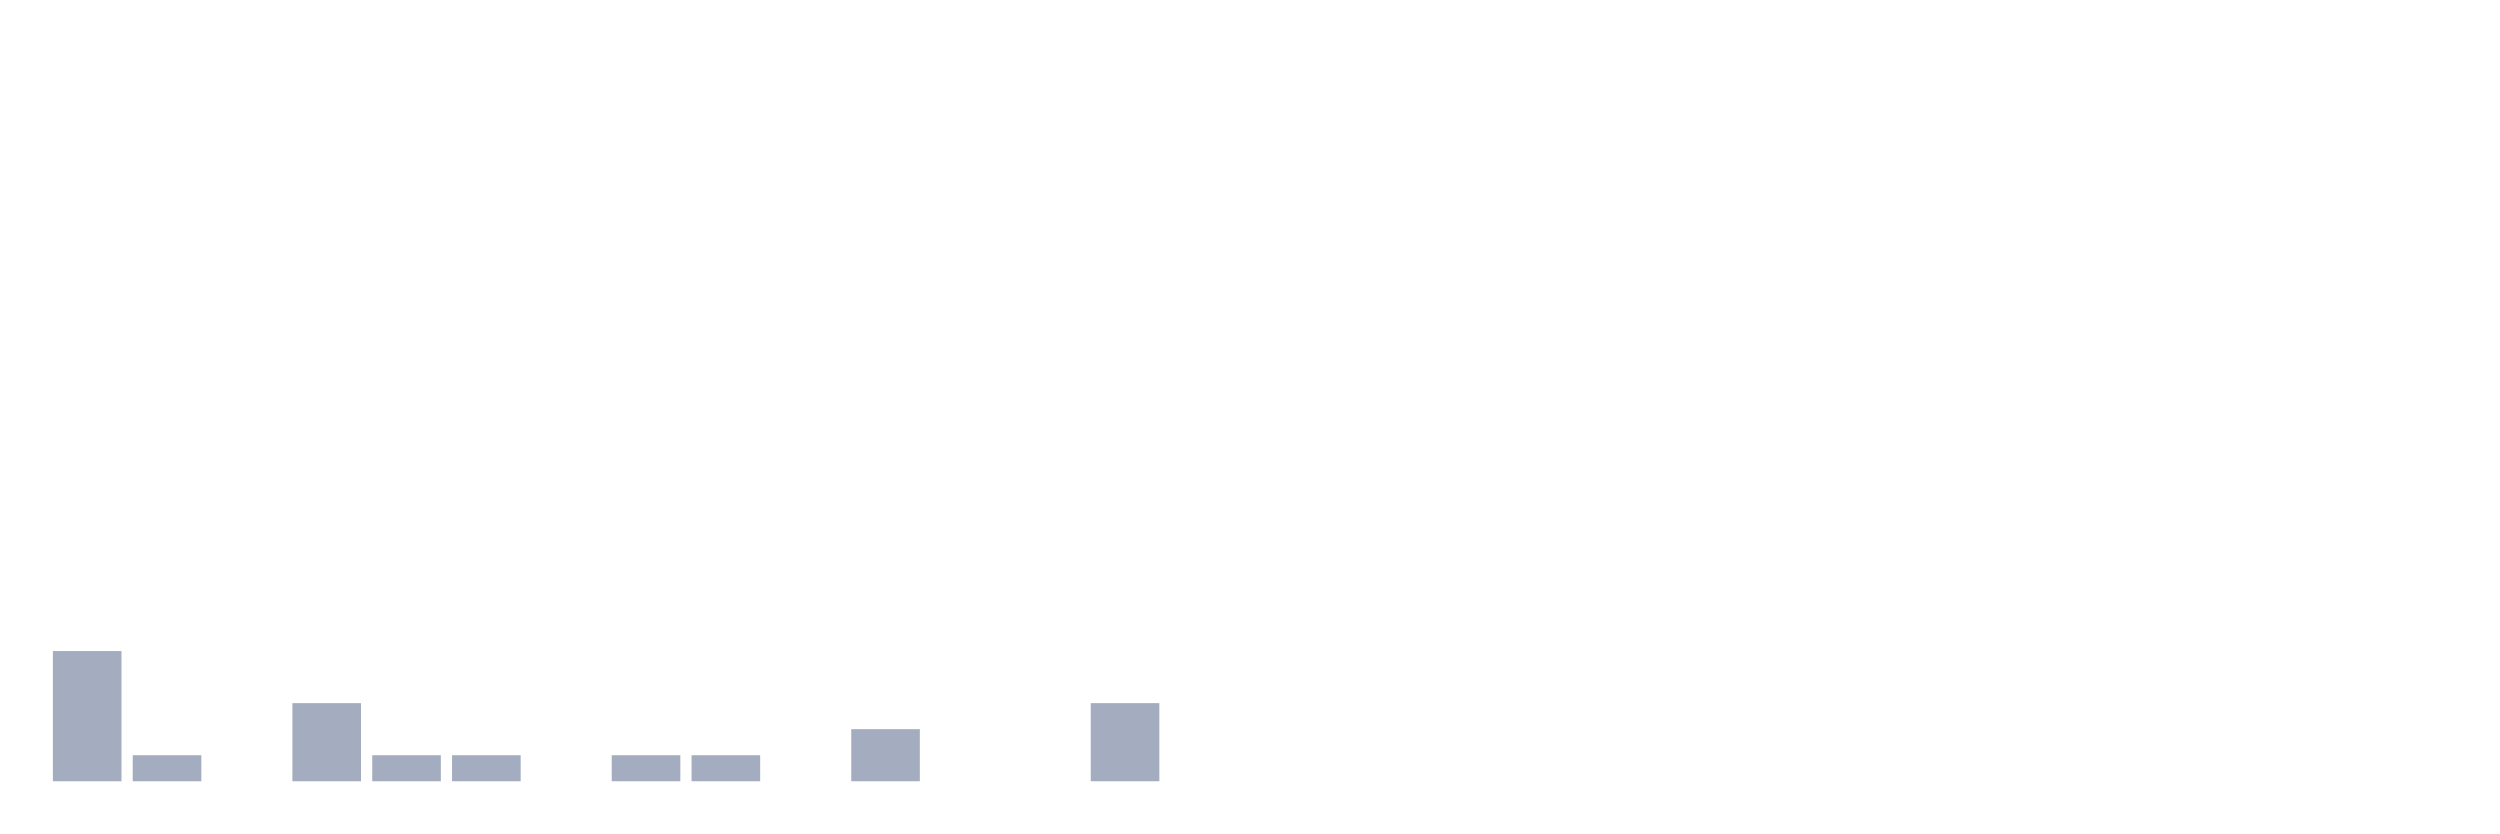
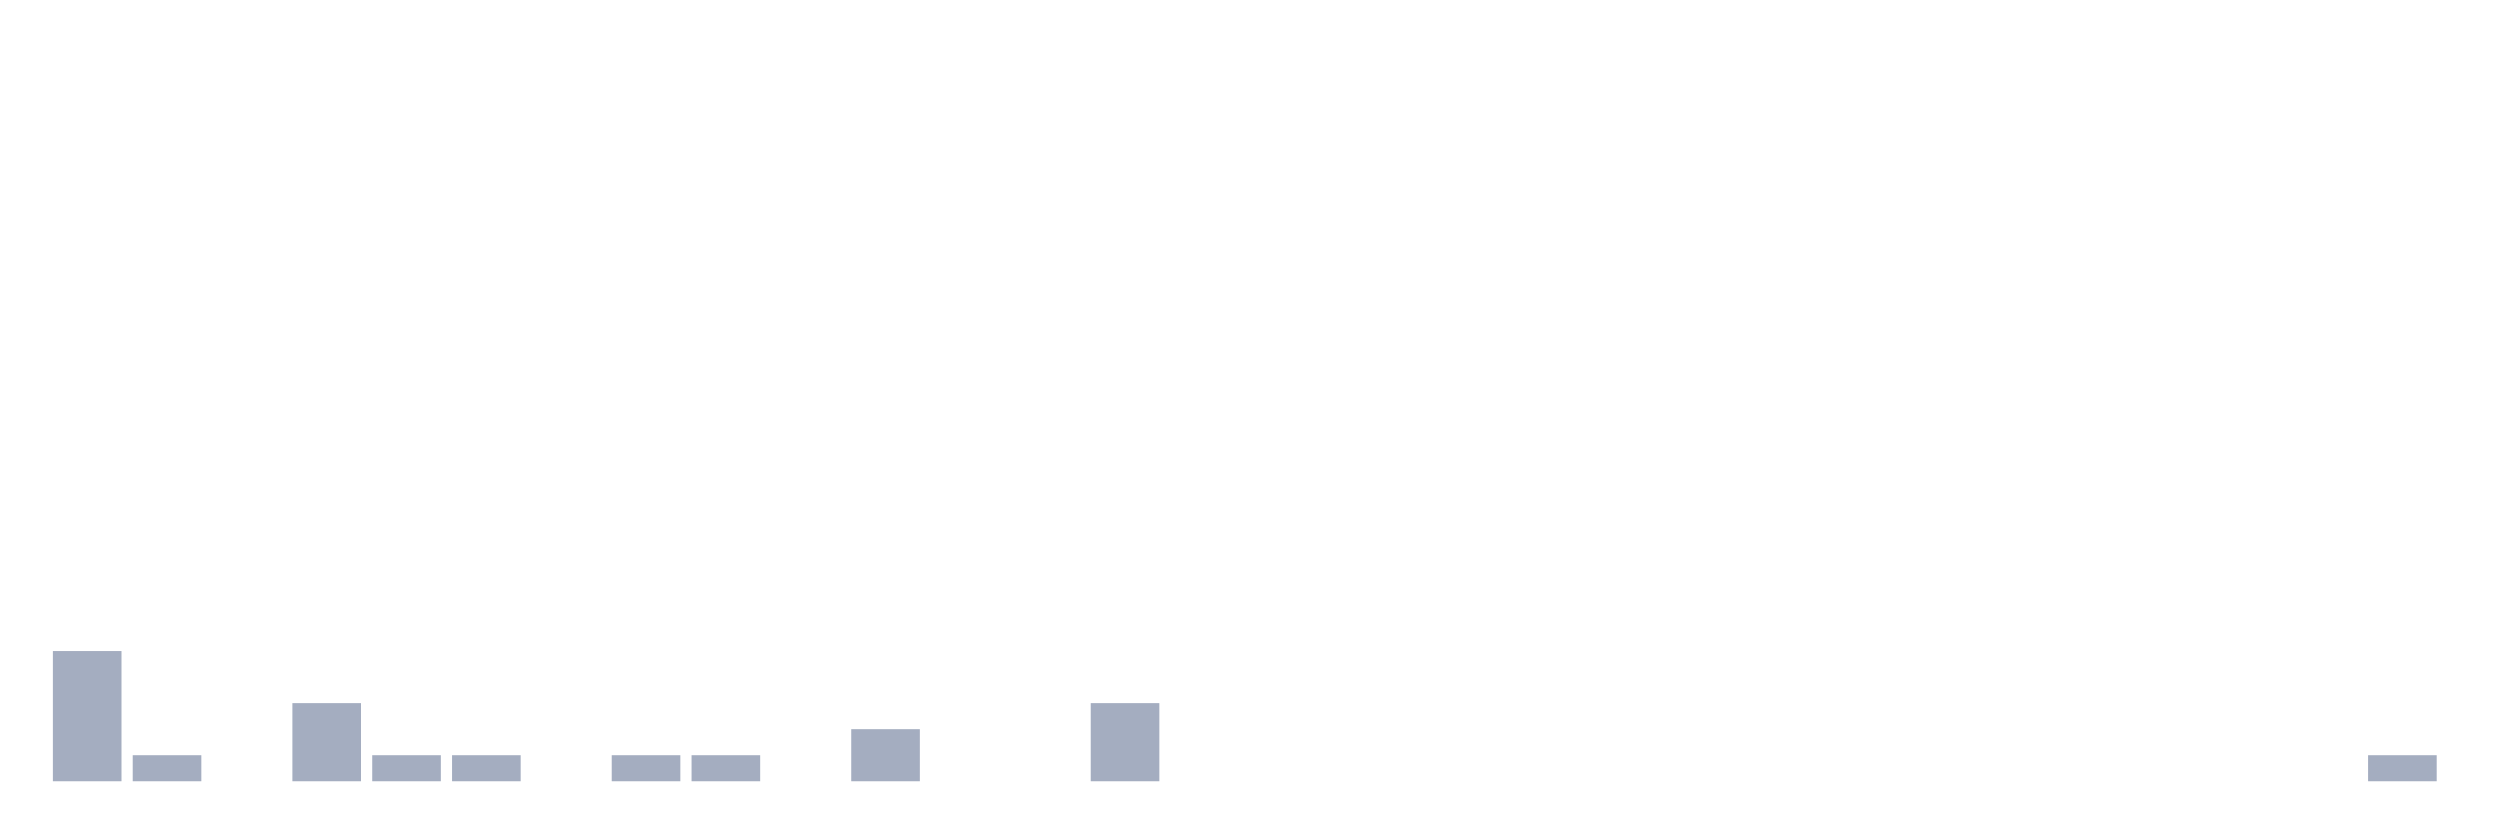
<svg xmlns="http://www.w3.org/2000/svg" viewBox="0 0 480 160">
  <g transform="translate(10,10)">
    <rect class="bar" x="0.153" width="13.175" y="115" height="25" fill="rgb(164,173,192)" />
    <rect class="bar" x="15.482" width="13.175" y="135" height="5" fill="rgb(164,173,192)" />
    <rect class="bar" x="30.81" width="13.175" y="140" height="0" fill="rgb(164,173,192)" />
    <rect class="bar" x="46.138" width="13.175" y="125" height="15" fill="rgb(164,173,192)" />
    <rect class="bar" x="61.466" width="13.175" y="135" height="5" fill="rgb(164,173,192)" />
    <rect class="bar" x="76.794" width="13.175" y="135" height="5" fill="rgb(164,173,192)" />
    <rect class="bar" x="92.123" width="13.175" y="140" height="0" fill="rgb(164,173,192)" />
    <rect class="bar" x="107.451" width="13.175" y="135" height="5" fill="rgb(164,173,192)" />
    <rect class="bar" x="122.779" width="13.175" y="135" height="5" fill="rgb(164,173,192)" />
    <rect class="bar" x="138.107" width="13.175" y="140" height="0" fill="rgb(164,173,192)" />
    <rect class="bar" x="153.436" width="13.175" y="130" height="10" fill="rgb(164,173,192)" />
    <rect class="bar" x="168.764" width="13.175" y="140" height="0" fill="rgb(164,173,192)" />
    <rect class="bar" x="184.092" width="13.175" y="140" height="0" fill="rgb(164,173,192)" />
    <rect class="bar" x="199.42" width="13.175" y="125" height="15" fill="rgb(164,173,192)" />
    <rect class="bar" x="214.748" width="13.175" y="140" height="0" fill="rgb(164,173,192)" />
    <rect class="bar" x="230.077" width="13.175" y="140" height="0" fill="rgb(164,173,192)" />
    <rect class="bar" x="245.405" width="13.175" y="140" height="0" fill="rgb(164,173,192)" />
    <rect class="bar" x="260.733" width="13.175" y="140" height="0" fill="rgb(164,173,192)" />
    <rect class="bar" x="276.061" width="13.175" y="140" height="0" fill="rgb(164,173,192)" />
    <rect class="bar" x="291.39" width="13.175" y="140" height="0" fill="rgb(164,173,192)" />
    <rect class="bar" x="306.718" width="13.175" y="140" height="0" fill="rgb(164,173,192)" />
    <rect class="bar" x="322.046" width="13.175" y="140" height="0" fill="rgb(164,173,192)" />
    <rect class="bar" x="337.374" width="13.175" y="140" height="0" fill="rgb(164,173,192)" />
    <rect class="bar" x="352.702" width="13.175" y="140" height="0" fill="rgb(164,173,192)" />
    <rect class="bar" x="368.031" width="13.175" y="140" height="0" fill="rgb(164,173,192)" />
    <rect class="bar" x="383.359" width="13.175" y="140" height="0" fill="rgb(164,173,192)" />
    <rect class="bar" x="398.687" width="13.175" y="140" height="0" fill="rgb(164,173,192)" />
    <rect class="bar" x="414.015" width="13.175" y="140" height="0" fill="rgb(164,173,192)" />
    <rect class="bar" x="429.344" width="13.175" y="140" height="0" fill="rgb(164,173,192)" />
-     <rect class="bar" x="444.672" width="13.175" y="140" height="0" fill="rgb(164,173,192)" />
+     <rect class="bar" x="444.672" width="13.175" y="135" height="5" fill="rgb(164,173,192)" />
  </g>
</svg>
